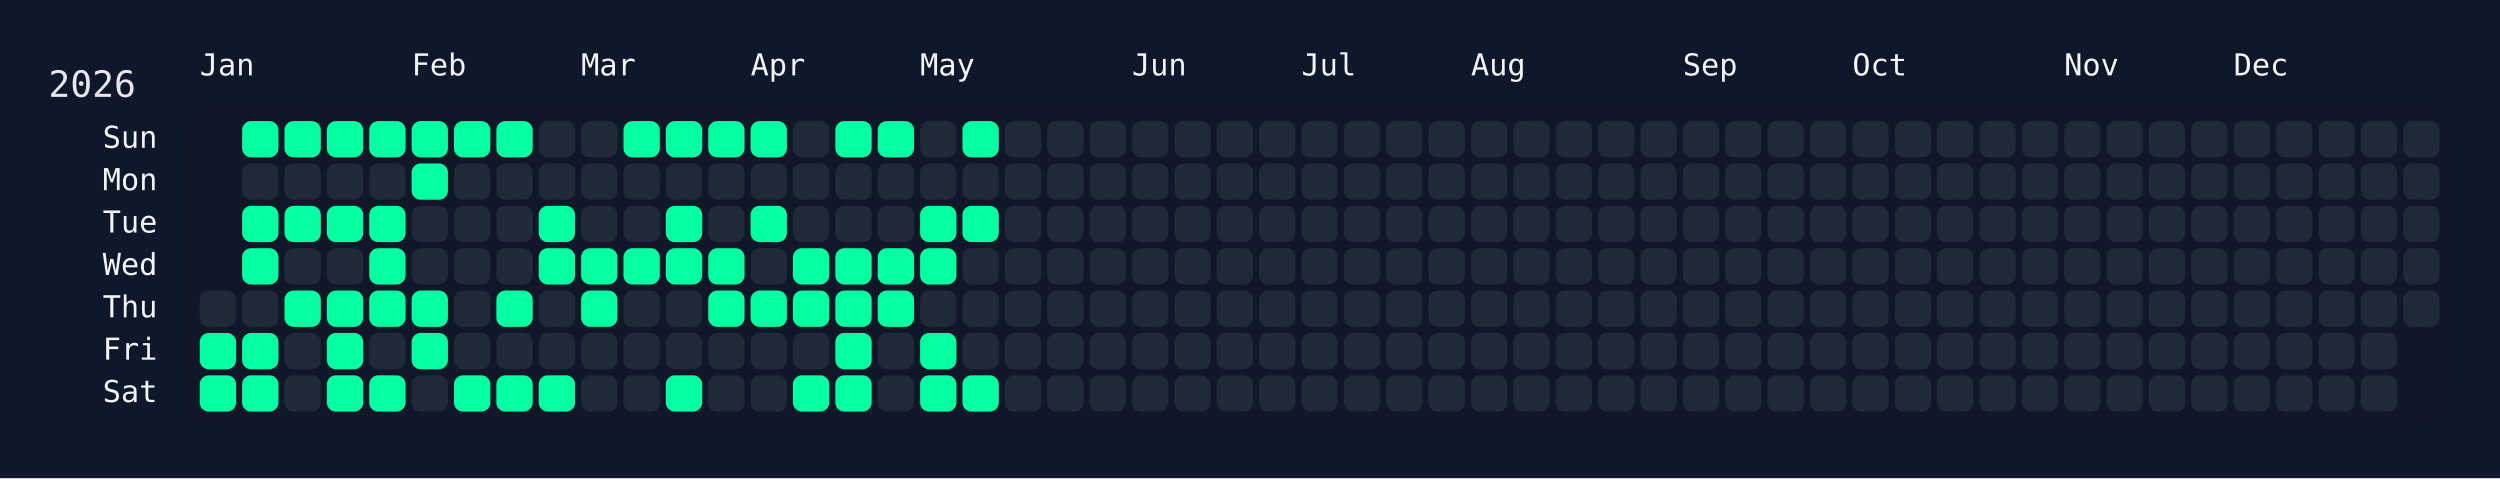
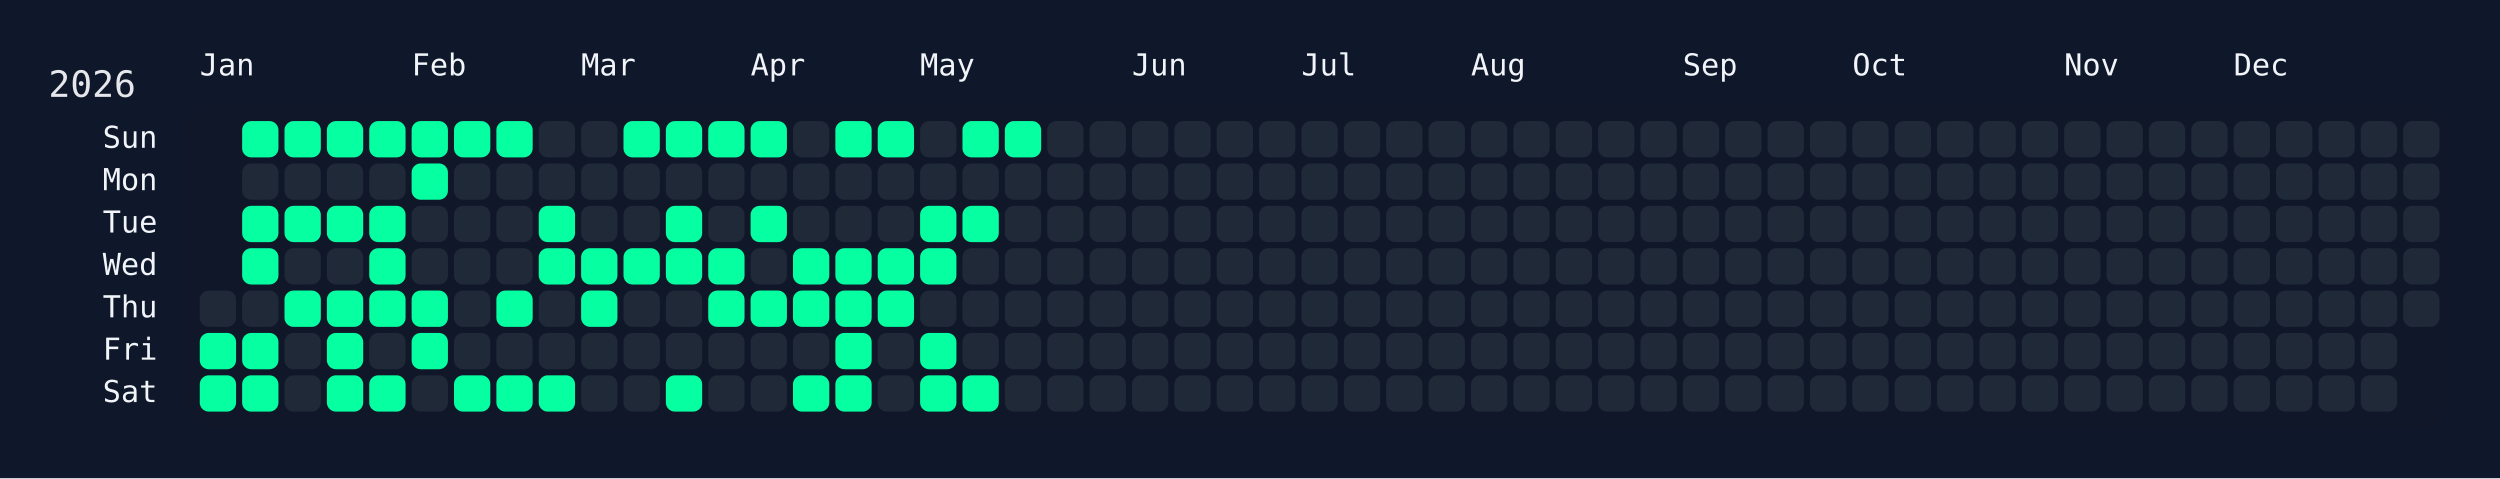
<svg xmlns="http://www.w3.org/2000/svg" width="826" height="158" viewBox="0 0 826 158">
  <rect width="826" height="158" fill="#0f172a" />
  <rect x="60" y="34" width="750" height="108" rx="12" ry="12" fill="rgba(15, 23, 42, 0.8)" />
  <text x="16" y="32" font-size="12" fill="#e5e7eb" font-family="JetBrains Mono, ui-monospace, SFMono-Regular, Menlo, Monaco, Consolas, monospace">2026</text>
  <text x="66" y="18" font-size="10" fill="#f1f5f9" font-family="JetBrains Mono, ui-monospace, SFMono-Regular, Menlo, Monaco, Consolas, monospace" dominant-baseline="hanging">Jan</text>
  <text x="136" y="18" font-size="10" fill="#f1f5f9" font-family="JetBrains Mono, ui-monospace, SFMono-Regular, Menlo, Monaco, Consolas, monospace" dominant-baseline="hanging">Feb</text>
  <text x="192" y="18" font-size="10" fill="#f1f5f9" font-family="JetBrains Mono, ui-monospace, SFMono-Regular, Menlo, Monaco, Consolas, monospace" dominant-baseline="hanging">Mar</text>
  <text x="248" y="18" font-size="10" fill="#f1f5f9" font-family="JetBrains Mono, ui-monospace, SFMono-Regular, Menlo, Monaco, Consolas, monospace" dominant-baseline="hanging">Apr</text>
  <text x="304" y="18" font-size="10" fill="#f1f5f9" font-family="JetBrains Mono, ui-monospace, SFMono-Regular, Menlo, Monaco, Consolas, monospace" dominant-baseline="hanging">May</text>
  <text x="374" y="18" font-size="10" fill="#f1f5f9" font-family="JetBrains Mono, ui-monospace, SFMono-Regular, Menlo, Monaco, Consolas, monospace" dominant-baseline="hanging">Jun</text>
  <text x="430" y="18" font-size="10" fill="#f1f5f9" font-family="JetBrains Mono, ui-monospace, SFMono-Regular, Menlo, Monaco, Consolas, monospace" dominant-baseline="hanging">Jul</text>
  <text x="486" y="18" font-size="10" fill="#f1f5f9" font-family="JetBrains Mono, ui-monospace, SFMono-Regular, Menlo, Monaco, Consolas, monospace" dominant-baseline="hanging">Aug</text>
  <text x="556" y="18" font-size="10" fill="#f1f5f9" font-family="JetBrains Mono, ui-monospace, SFMono-Regular, Menlo, Monaco, Consolas, monospace" dominant-baseline="hanging">Sep</text>
  <text x="612" y="18" font-size="10" fill="#f1f5f9" font-family="JetBrains Mono, ui-monospace, SFMono-Regular, Menlo, Monaco, Consolas, monospace" dominant-baseline="hanging">Oct</text>
  <text x="682" y="18" font-size="10" fill="#f1f5f9" font-family="JetBrains Mono, ui-monospace, SFMono-Regular, Menlo, Monaco, Consolas, monospace" dominant-baseline="hanging">Nov</text>
  <text x="738" y="18" font-size="10" fill="#f1f5f9" font-family="JetBrains Mono, ui-monospace, SFMono-Regular, Menlo, Monaco, Consolas, monospace" dominant-baseline="hanging">Dec</text>
  <text x="52" y="46.0" font-size="10" fill="#f1f5f9" font-family="JetBrains Mono, ui-monospace, SFMono-Regular, Menlo, Monaco, Consolas, monospace" text-anchor="end" dominant-baseline="middle">Sun</text>
  <text x="52" y="60.0" font-size="10" fill="#f1f5f9" font-family="JetBrains Mono, ui-monospace, SFMono-Regular, Menlo, Monaco, Consolas, monospace" text-anchor="end" dominant-baseline="middle">Mon</text>
  <text x="52" y="74.0" font-size="10" fill="#f1f5f9" font-family="JetBrains Mono, ui-monospace, SFMono-Regular, Menlo, Monaco, Consolas, monospace" text-anchor="end" dominant-baseline="middle">Tue</text>
  <text x="52" y="88.0" font-size="10" fill="#f1f5f9" font-family="JetBrains Mono, ui-monospace, SFMono-Regular, Menlo, Monaco, Consolas, monospace" text-anchor="end" dominant-baseline="middle">Wed</text>
  <text x="52" y="102.0" font-size="10" fill="#f1f5f9" font-family="JetBrains Mono, ui-monospace, SFMono-Regular, Menlo, Monaco, Consolas, monospace" text-anchor="end" dominant-baseline="middle">Thu</text>
  <text x="52" y="116.0" font-size="10" fill="#f1f5f9" font-family="JetBrains Mono, ui-monospace, SFMono-Regular, Menlo, Monaco, Consolas, monospace" text-anchor="end" dominant-baseline="middle">Fri</text>
  <text x="52" y="130.0" font-size="10" fill="#f1f5f9" font-family="JetBrains Mono, ui-monospace, SFMono-Regular, Menlo, Monaco, Consolas, monospace" text-anchor="end" dominant-baseline="middle">Sat</text>
  <g transform="translate(66,40)">
    <rect x="0" y="56" width="12" height="12" rx="3" ry="3" fill="#1f2937" data-date="2026-01-01" />
    <rect x="0" y="70" width="12" height="12" rx="3" ry="3" fill="#05ffa1" data-date="2026-01-02" />
    <rect x="0" y="84" width="12" height="12" rx="3" ry="3" fill="#05ffa1" data-date="2026-01-03" />
    <rect x="14" y="0" width="12" height="12" rx="3" ry="3" fill="#05ffa1" data-date="2026-01-04" />
    <rect x="14" y="14" width="12" height="12" rx="3" ry="3" fill="#1f2937" data-date="2026-01-05" />
    <rect x="14" y="28" width="12" height="12" rx="3" ry="3" fill="#05ffa1" data-date="2026-01-06" />
    <rect x="14" y="42" width="12" height="12" rx="3" ry="3" fill="#05ffa1" data-date="2026-01-07" />
    <rect x="14" y="56" width="12" height="12" rx="3" ry="3" fill="#1f2937" data-date="2026-01-08" />
    <rect x="14" y="70" width="12" height="12" rx="3" ry="3" fill="#05ffa1" data-date="2026-01-09" />
    <rect x="14" y="84" width="12" height="12" rx="3" ry="3" fill="#05ffa1" data-date="2026-01-10" />
    <rect x="28" y="0" width="12" height="12" rx="3" ry="3" fill="#05ffa1" data-date="2026-01-11" />
    <rect x="28" y="14" width="12" height="12" rx="3" ry="3" fill="#1f2937" data-date="2026-01-12" />
    <rect x="28" y="28" width="12" height="12" rx="3" ry="3" fill="#05ffa1" data-date="2026-01-13" />
    <rect x="28" y="42" width="12" height="12" rx="3" ry="3" fill="#1f2937" data-date="2026-01-14" />
    <rect x="28" y="56" width="12" height="12" rx="3" ry="3" fill="#05ffa1" data-date="2026-01-15" />
    <rect x="28" y="70" width="12" height="12" rx="3" ry="3" fill="#1f2937" data-date="2026-01-16" />
    <rect x="28" y="84" width="12" height="12" rx="3" ry="3" fill="#1f2937" data-date="2026-01-17" />
    <rect x="42" y="0" width="12" height="12" rx="3" ry="3" fill="#05ffa1" data-date="2026-01-18" />
    <rect x="42" y="14" width="12" height="12" rx="3" ry="3" fill="#1f2937" data-date="2026-01-19" />
    <rect x="42" y="28" width="12" height="12" rx="3" ry="3" fill="#05ffa1" data-date="2026-01-20" />
    <rect x="42" y="42" width="12" height="12" rx="3" ry="3" fill="#1f2937" data-date="2026-01-21" />
    <rect x="42" y="56" width="12" height="12" rx="3" ry="3" fill="#05ffa1" data-date="2026-01-22" />
    <rect x="42" y="70" width="12" height="12" rx="3" ry="3" fill="#05ffa1" data-date="2026-01-23" />
    <rect x="42" y="84" width="12" height="12" rx="3" ry="3" fill="#05ffa1" data-date="2026-01-24" />
    <rect x="56" y="0" width="12" height="12" rx="3" ry="3" fill="#05ffa1" data-date="2026-01-25" />
    <rect x="56" y="14" width="12" height="12" rx="3" ry="3" fill="#1f2937" data-date="2026-01-26" />
    <rect x="56" y="28" width="12" height="12" rx="3" ry="3" fill="#05ffa1" data-date="2026-01-27" />
    <rect x="56" y="42" width="12" height="12" rx="3" ry="3" fill="#05ffa1" data-date="2026-01-28" />
    <rect x="56" y="56" width="12" height="12" rx="3" ry="3" fill="#05ffa1" data-date="2026-01-29" />
    <rect x="56" y="70" width="12" height="12" rx="3" ry="3" fill="#1f2937" data-date="2026-01-30" />
    <rect x="56" y="84" width="12" height="12" rx="3" ry="3" fill="#05ffa1" data-date="2026-01-31" />
    <rect x="70" y="0" width="12" height="12" rx="3" ry="3" fill="#05ffa1" data-date="2026-02-01" />
    <rect x="70" y="14" width="12" height="12" rx="3" ry="3" fill="#05ffa1" data-date="2026-02-02" />
    <rect x="70" y="28" width="12" height="12" rx="3" ry="3" fill="#1f2937" data-date="2026-02-03" />
    <rect x="70" y="42" width="12" height="12" rx="3" ry="3" fill="#1f2937" data-date="2026-02-04" />
    <rect x="70" y="56" width="12" height="12" rx="3" ry="3" fill="#05ffa1" data-date="2026-02-05" />
    <rect x="70" y="70" width="12" height="12" rx="3" ry="3" fill="#05ffa1" data-date="2026-02-06" />
    <rect x="70" y="84" width="12" height="12" rx="3" ry="3" fill="#1f2937" data-date="2026-02-07" />
    <rect x="84" y="0" width="12" height="12" rx="3" ry="3" fill="#05ffa1" data-date="2026-02-08" />
    <rect x="84" y="14" width="12" height="12" rx="3" ry="3" fill="#1f2937" data-date="2026-02-09" />
    <rect x="84" y="28" width="12" height="12" rx="3" ry="3" fill="#1f2937" data-date="2026-02-10" />
    <rect x="84" y="42" width="12" height="12" rx="3" ry="3" fill="#1f2937" data-date="2026-02-11" />
    <rect x="84" y="56" width="12" height="12" rx="3" ry="3" fill="#1f2937" data-date="2026-02-12" />
    <rect x="84" y="70" width="12" height="12" rx="3" ry="3" fill="#1f2937" data-date="2026-02-13" />
    <rect x="84" y="84" width="12" height="12" rx="3" ry="3" fill="#05ffa1" data-date="2026-02-14" />
    <rect x="98" y="0" width="12" height="12" rx="3" ry="3" fill="#05ffa1" data-date="2026-02-15" />
    <rect x="98" y="14" width="12" height="12" rx="3" ry="3" fill="#1f2937" data-date="2026-02-16" />
    <rect x="98" y="28" width="12" height="12" rx="3" ry="3" fill="#1f2937" data-date="2026-02-17" />
    <rect x="98" y="42" width="12" height="12" rx="3" ry="3" fill="#1f2937" data-date="2026-02-18" />
    <rect x="98" y="56" width="12" height="12" rx="3" ry="3" fill="#05ffa1" data-date="2026-02-19" />
    <rect x="98" y="70" width="12" height="12" rx="3" ry="3" fill="#1f2937" data-date="2026-02-20" />
    <rect x="98" y="84" width="12" height="12" rx="3" ry="3" fill="#05ffa1" data-date="2026-02-21" />
    <rect x="112" y="0" width="12" height="12" rx="3" ry="3" fill="#1f2937" data-date="2026-02-22" />
    <rect x="112" y="14" width="12" height="12" rx="3" ry="3" fill="#1f2937" data-date="2026-02-23" />
    <rect x="112" y="28" width="12" height="12" rx="3" ry="3" fill="#05ffa1" data-date="2026-02-24" />
    <rect x="112" y="42" width="12" height="12" rx="3" ry="3" fill="#05ffa1" data-date="2026-02-25" />
    <rect x="112" y="56" width="12" height="12" rx="3" ry="3" fill="#1f2937" data-date="2026-02-26" />
    <rect x="112" y="70" width="12" height="12" rx="3" ry="3" fill="#1f2937" data-date="2026-02-27" />
    <rect x="112" y="84" width="12" height="12" rx="3" ry="3" fill="#05ffa1" data-date="2026-02-28" />
    <rect x="126" y="0" width="12" height="12" rx="3" ry="3" fill="#1f2937" data-date="2026-03-01" />
    <rect x="126" y="14" width="12" height="12" rx="3" ry="3" fill="#1f2937" data-date="2026-03-02" />
    <rect x="126" y="28" width="12" height="12" rx="3" ry="3" fill="#1f2937" data-date="2026-03-03" />
    <rect x="126" y="42" width="12" height="12" rx="3" ry="3" fill="#05ffa1" data-date="2026-03-04" />
    <rect x="126" y="56" width="12" height="12" rx="3" ry="3" fill="#05ffa1" data-date="2026-03-05" />
    <rect x="126" y="70" width="12" height="12" rx="3" ry="3" fill="#1f2937" data-date="2026-03-06" />
    <rect x="126" y="84" width="12" height="12" rx="3" ry="3" fill="#1f2937" data-date="2026-03-07" />
    <rect x="140" y="0" width="12" height="12" rx="3" ry="3" fill="#05ffa1" data-date="2026-03-08" />
    <rect x="140" y="14" width="12" height="12" rx="3" ry="3" fill="#1f2937" data-date="2026-03-09" />
    <rect x="140" y="28" width="12" height="12" rx="3" ry="3" fill="#1f2937" data-date="2026-03-10" />
    <rect x="140" y="42" width="12" height="12" rx="3" ry="3" fill="#05ffa1" data-date="2026-03-11" />
    <rect x="140" y="56" width="12" height="12" rx="3" ry="3" fill="#1f2937" data-date="2026-03-12" />
    <rect x="140" y="70" width="12" height="12" rx="3" ry="3" fill="#1f2937" data-date="2026-03-13" />
    <rect x="140" y="84" width="12" height="12" rx="3" ry="3" fill="#1f2937" data-date="2026-03-14" />
    <rect x="154" y="0" width="12" height="12" rx="3" ry="3" fill="#05ffa1" data-date="2026-03-15" />
    <rect x="154" y="14" width="12" height="12" rx="3" ry="3" fill="#1f2937" data-date="2026-03-16" />
    <rect x="154" y="28" width="12" height="12" rx="3" ry="3" fill="#05ffa1" data-date="2026-03-17" />
    <rect x="154" y="42" width="12" height="12" rx="3" ry="3" fill="#05ffa1" data-date="2026-03-18" />
    <rect x="154" y="56" width="12" height="12" rx="3" ry="3" fill="#1f2937" data-date="2026-03-19" />
    <rect x="154" y="70" width="12" height="12" rx="3" ry="3" fill="#1f2937" data-date="2026-03-20" />
    <rect x="154" y="84" width="12" height="12" rx="3" ry="3" fill="#05ffa1" data-date="2026-03-21" />
    <rect x="168" y="0" width="12" height="12" rx="3" ry="3" fill="#05ffa1" data-date="2026-03-22" />
    <rect x="168" y="14" width="12" height="12" rx="3" ry="3" fill="#1f2937" data-date="2026-03-23" />
    <rect x="168" y="28" width="12" height="12" rx="3" ry="3" fill="#1f2937" data-date="2026-03-24" />
    <rect x="168" y="42" width="12" height="12" rx="3" ry="3" fill="#05ffa1" data-date="2026-03-25" />
    <rect x="168" y="56" width="12" height="12" rx="3" ry="3" fill="#05ffa1" data-date="2026-03-26" />
    <rect x="168" y="70" width="12" height="12" rx="3" ry="3" fill="#1f2937" data-date="2026-03-27" />
    <rect x="168" y="84" width="12" height="12" rx="3" ry="3" fill="#1f2937" data-date="2026-03-28" />
    <rect x="182" y="0" width="12" height="12" rx="3" ry="3" fill="#05ffa1" data-date="2026-03-29" />
    <rect x="182" y="14" width="12" height="12" rx="3" ry="3" fill="#1f2937" data-date="2026-03-30" />
    <rect x="182" y="28" width="12" height="12" rx="3" ry="3" fill="#05ffa1" data-date="2026-03-31" />
    <rect x="182" y="42" width="12" height="12" rx="3" ry="3" fill="#1f2937" data-date="2026-04-01" />
    <rect x="182" y="56" width="12" height="12" rx="3" ry="3" fill="#05ffa1" data-date="2026-04-02" />
    <rect x="182" y="70" width="12" height="12" rx="3" ry="3" fill="#1f2937" data-date="2026-04-03" />
    <rect x="182" y="84" width="12" height="12" rx="3" ry="3" fill="#1f2937" data-date="2026-04-04" />
    <rect x="196" y="0" width="12" height="12" rx="3" ry="3" fill="#1f2937" data-date="2026-04-05" />
    <rect x="196" y="14" width="12" height="12" rx="3" ry="3" fill="#1f2937" data-date="2026-04-06" />
    <rect x="196" y="28" width="12" height="12" rx="3" ry="3" fill="#1f2937" data-date="2026-04-07" />
    <rect x="196" y="42" width="12" height="12" rx="3" ry="3" fill="#05ffa1" data-date="2026-04-08" />
    <rect x="196" y="56" width="12" height="12" rx="3" ry="3" fill="#05ffa1" data-date="2026-04-09" />
    <rect x="196" y="70" width="12" height="12" rx="3" ry="3" fill="#1f2937" data-date="2026-04-10" />
    <rect x="196" y="84" width="12" height="12" rx="3" ry="3" fill="#05ffa1" data-date="2026-04-11" />
    <rect x="210" y="0" width="12" height="12" rx="3" ry="3" fill="#05ffa1" data-date="2026-04-12" />
    <rect x="210" y="14" width="12" height="12" rx="3" ry="3" fill="#1f2937" data-date="2026-04-13" />
    <rect x="210" y="28" width="12" height="12" rx="3" ry="3" fill="#1f2937" data-date="2026-04-14" />
    <rect x="210" y="42" width="12" height="12" rx="3" ry="3" fill="#05ffa1" data-date="2026-04-15" />
    <rect x="210" y="56" width="12" height="12" rx="3" ry="3" fill="#05ffa1" data-date="2026-04-16" />
    <rect x="210" y="70" width="12" height="12" rx="3" ry="3" fill="#05ffa1" data-date="2026-04-17" />
    <rect x="210" y="84" width="12" height="12" rx="3" ry="3" fill="#05ffa1" data-date="2026-04-18" />
    <rect x="224" y="0" width="12" height="12" rx="3" ry="3" fill="#05ffa1" data-date="2026-04-19" />
    <rect x="224" y="14" width="12" height="12" rx="3" ry="3" fill="#1f2937" data-date="2026-04-20" />
    <rect x="224" y="28" width="12" height="12" rx="3" ry="3" fill="#1f2937" data-date="2026-04-21" />
    <rect x="224" y="42" width="12" height="12" rx="3" ry="3" fill="#05ffa1" data-date="2026-04-22" />
    <rect x="224" y="56" width="12" height="12" rx="3" ry="3" fill="#05ffa1" data-date="2026-04-23" />
    <rect x="224" y="70" width="12" height="12" rx="3" ry="3" fill="#1f2937" data-date="2026-04-24" />
    <rect x="224" y="84" width="12" height="12" rx="3" ry="3" fill="#1f2937" data-date="2026-04-25" />
    <rect x="238" y="0" width="12" height="12" rx="3" ry="3" fill="#1f2937" data-date="2026-04-26" />
    <rect x="238" y="14" width="12" height="12" rx="3" ry="3" fill="#1f2937" data-date="2026-04-27" />
    <rect x="238" y="28" width="12" height="12" rx="3" ry="3" fill="#05ffa1" data-date="2026-04-28" />
    <rect x="238" y="42" width="12" height="12" rx="3" ry="3" fill="#05ffa1" data-date="2026-04-29" />
    <rect x="238" y="56" width="12" height="12" rx="3" ry="3" fill="#1f2937" data-date="2026-04-30" />
    <rect x="238" y="70" width="12" height="12" rx="3" ry="3" fill="#05ffa1" data-date="2026-05-01" />
    <rect x="238" y="84" width="12" height="12" rx="3" ry="3" fill="#05ffa1" data-date="2026-05-02" />
    <rect x="252" y="0" width="12" height="12" rx="3" ry="3" fill="#05ffa1" data-date="2026-05-03" />
    <rect x="252" y="14" width="12" height="12" rx="3" ry="3" fill="#1f2937" data-date="2026-05-04" />
    <rect x="252" y="28" width="12" height="12" rx="3" ry="3" fill="#05ffa1" data-date="2026-05-05" />
    <rect x="252" y="42" width="12" height="12" rx="3" ry="3" fill="#1f2937" data-date="2026-05-06" />
    <rect x="252" y="56" width="12" height="12" rx="3" ry="3" fill="#1f2937" data-date="2026-05-07" />
    <rect x="252" y="70" width="12" height="12" rx="3" ry="3" fill="#1f2937" data-date="2026-05-08" />
    <rect x="252" y="84" width="12" height="12" rx="3" ry="3" fill="#05ffa1" data-date="2026-05-09" />
-     <rect x="266" y="0" width="12" height="12" rx="3" ry="3" fill="#1f2937" data-date="2026-05-10" />
+     <rect x="266" y="0" width="12" height="12" rx="3" ry="3" fill="#05ffa1" data-date="2026-05-10" />
    <rect x="266" y="14" width="12" height="12" rx="3" ry="3" fill="#1f2937" data-date="2026-05-11" />
    <rect x="266" y="28" width="12" height="12" rx="3" ry="3" fill="#1f2937" data-date="2026-05-12" />
    <rect x="266" y="42" width="12" height="12" rx="3" ry="3" fill="#1f2937" data-date="2026-05-13" />
    <rect x="266" y="56" width="12" height="12" rx="3" ry="3" fill="#1f2937" data-date="2026-05-14" />
    <rect x="266" y="70" width="12" height="12" rx="3" ry="3" fill="#1f2937" data-date="2026-05-15" />
    <rect x="266" y="84" width="12" height="12" rx="3" ry="3" fill="#1f2937" data-date="2026-05-16" />
    <rect x="280" y="0" width="12" height="12" rx="3" ry="3" fill="#1f2937" data-date="2026-05-17" />
    <rect x="280" y="14" width="12" height="12" rx="3" ry="3" fill="#1f2937" data-date="2026-05-18" />
    <rect x="280" y="28" width="12" height="12" rx="3" ry="3" fill="#1f2937" data-date="2026-05-19" />
    <rect x="280" y="42" width="12" height="12" rx="3" ry="3" fill="#1f2937" data-date="2026-05-20" />
    <rect x="280" y="56" width="12" height="12" rx="3" ry="3" fill="#1f2937" data-date="2026-05-21" />
    <rect x="280" y="70" width="12" height="12" rx="3" ry="3" fill="#1f2937" data-date="2026-05-22" />
    <rect x="280" y="84" width="12" height="12" rx="3" ry="3" fill="#1f2937" data-date="2026-05-23" />
    <rect x="294" y="0" width="12" height="12" rx="3" ry="3" fill="#1f2937" data-date="2026-05-24" />
    <rect x="294" y="14" width="12" height="12" rx="3" ry="3" fill="#1f2937" data-date="2026-05-25" />
    <rect x="294" y="28" width="12" height="12" rx="3" ry="3" fill="#1f2937" data-date="2026-05-26" />
    <rect x="294" y="42" width="12" height="12" rx="3" ry="3" fill="#1f2937" data-date="2026-05-27" />
    <rect x="294" y="56" width="12" height="12" rx="3" ry="3" fill="#1f2937" data-date="2026-05-28" />
    <rect x="294" y="70" width="12" height="12" rx="3" ry="3" fill="#1f2937" data-date="2026-05-29" />
    <rect x="294" y="84" width="12" height="12" rx="3" ry="3" fill="#1f2937" data-date="2026-05-30" />
    <rect x="308" y="0" width="12" height="12" rx="3" ry="3" fill="#1f2937" data-date="2026-05-31" />
    <rect x="308" y="14" width="12" height="12" rx="3" ry="3" fill="#1f2937" data-date="2026-06-01" />
    <rect x="308" y="28" width="12" height="12" rx="3" ry="3" fill="#1f2937" data-date="2026-06-02" />
    <rect x="308" y="42" width="12" height="12" rx="3" ry="3" fill="#1f2937" data-date="2026-06-03" />
    <rect x="308" y="56" width="12" height="12" rx="3" ry="3" fill="#1f2937" data-date="2026-06-04" />
    <rect x="308" y="70" width="12" height="12" rx="3" ry="3" fill="#1f2937" data-date="2026-06-05" />
    <rect x="308" y="84" width="12" height="12" rx="3" ry="3" fill="#1f2937" data-date="2026-06-06" />
    <rect x="322" y="0" width="12" height="12" rx="3" ry="3" fill="#1f2937" data-date="2026-06-07" />
    <rect x="322" y="14" width="12" height="12" rx="3" ry="3" fill="#1f2937" data-date="2026-06-08" />
    <rect x="322" y="28" width="12" height="12" rx="3" ry="3" fill="#1f2937" data-date="2026-06-09" />
    <rect x="322" y="42" width="12" height="12" rx="3" ry="3" fill="#1f2937" data-date="2026-06-10" />
    <rect x="322" y="56" width="12" height="12" rx="3" ry="3" fill="#1f2937" data-date="2026-06-11" />
    <rect x="322" y="70" width="12" height="12" rx="3" ry="3" fill="#1f2937" data-date="2026-06-12" />
    <rect x="322" y="84" width="12" height="12" rx="3" ry="3" fill="#1f2937" data-date="2026-06-13" />
    <rect x="336" y="0" width="12" height="12" rx="3" ry="3" fill="#1f2937" data-date="2026-06-14" />
    <rect x="336" y="14" width="12" height="12" rx="3" ry="3" fill="#1f2937" data-date="2026-06-15" />
    <rect x="336" y="28" width="12" height="12" rx="3" ry="3" fill="#1f2937" data-date="2026-06-16" />
    <rect x="336" y="42" width="12" height="12" rx="3" ry="3" fill="#1f2937" data-date="2026-06-17" />
    <rect x="336" y="56" width="12" height="12" rx="3" ry="3" fill="#1f2937" data-date="2026-06-18" />
    <rect x="336" y="70" width="12" height="12" rx="3" ry="3" fill="#1f2937" data-date="2026-06-19" />
    <rect x="336" y="84" width="12" height="12" rx="3" ry="3" fill="#1f2937" data-date="2026-06-20" />
    <rect x="350" y="0" width="12" height="12" rx="3" ry="3" fill="#1f2937" data-date="2026-06-21" />
    <rect x="350" y="14" width="12" height="12" rx="3" ry="3" fill="#1f2937" data-date="2026-06-22" />
    <rect x="350" y="28" width="12" height="12" rx="3" ry="3" fill="#1f2937" data-date="2026-06-23" />
    <rect x="350" y="42" width="12" height="12" rx="3" ry="3" fill="#1f2937" data-date="2026-06-24" />
    <rect x="350" y="56" width="12" height="12" rx="3" ry="3" fill="#1f2937" data-date="2026-06-25" />
    <rect x="350" y="70" width="12" height="12" rx="3" ry="3" fill="#1f2937" data-date="2026-06-26" />
    <rect x="350" y="84" width="12" height="12" rx="3" ry="3" fill="#1f2937" data-date="2026-06-27" />
    <rect x="364" y="0" width="12" height="12" rx="3" ry="3" fill="#1f2937" data-date="2026-06-28" />
    <rect x="364" y="14" width="12" height="12" rx="3" ry="3" fill="#1f2937" data-date="2026-06-29" />
    <rect x="364" y="28" width="12" height="12" rx="3" ry="3" fill="#1f2937" data-date="2026-06-30" />
    <rect x="364" y="42" width="12" height="12" rx="3" ry="3" fill="#1f2937" data-date="2026-07-01" />
    <rect x="364" y="56" width="12" height="12" rx="3" ry="3" fill="#1f2937" data-date="2026-07-02" />
    <rect x="364" y="70" width="12" height="12" rx="3" ry="3" fill="#1f2937" data-date="2026-07-03" />
    <rect x="364" y="84" width="12" height="12" rx="3" ry="3" fill="#1f2937" data-date="2026-07-04" />
    <rect x="378" y="0" width="12" height="12" rx="3" ry="3" fill="#1f2937" data-date="2026-07-05" />
    <rect x="378" y="14" width="12" height="12" rx="3" ry="3" fill="#1f2937" data-date="2026-07-06" />
    <rect x="378" y="28" width="12" height="12" rx="3" ry="3" fill="#1f2937" data-date="2026-07-07" />
    <rect x="378" y="42" width="12" height="12" rx="3" ry="3" fill="#1f2937" data-date="2026-07-08" />
    <rect x="378" y="56" width="12" height="12" rx="3" ry="3" fill="#1f2937" data-date="2026-07-09" />
    <rect x="378" y="70" width="12" height="12" rx="3" ry="3" fill="#1f2937" data-date="2026-07-10" />
    <rect x="378" y="84" width="12" height="12" rx="3" ry="3" fill="#1f2937" data-date="2026-07-11" />
    <rect x="392" y="0" width="12" height="12" rx="3" ry="3" fill="#1f2937" data-date="2026-07-12" />
    <rect x="392" y="14" width="12" height="12" rx="3" ry="3" fill="#1f2937" data-date="2026-07-13" />
    <rect x="392" y="28" width="12" height="12" rx="3" ry="3" fill="#1f2937" data-date="2026-07-14" />
    <rect x="392" y="42" width="12" height="12" rx="3" ry="3" fill="#1f2937" data-date="2026-07-15" />
    <rect x="392" y="56" width="12" height="12" rx="3" ry="3" fill="#1f2937" data-date="2026-07-16" />
    <rect x="392" y="70" width="12" height="12" rx="3" ry="3" fill="#1f2937" data-date="2026-07-17" />
    <rect x="392" y="84" width="12" height="12" rx="3" ry="3" fill="#1f2937" data-date="2026-07-18" />
    <rect x="406" y="0" width="12" height="12" rx="3" ry="3" fill="#1f2937" data-date="2026-07-19" />
    <rect x="406" y="14" width="12" height="12" rx="3" ry="3" fill="#1f2937" data-date="2026-07-20" />
    <rect x="406" y="28" width="12" height="12" rx="3" ry="3" fill="#1f2937" data-date="2026-07-21" />
    <rect x="406" y="42" width="12" height="12" rx="3" ry="3" fill="#1f2937" data-date="2026-07-22" />
    <rect x="406" y="56" width="12" height="12" rx="3" ry="3" fill="#1f2937" data-date="2026-07-23" />
    <rect x="406" y="70" width="12" height="12" rx="3" ry="3" fill="#1f2937" data-date="2026-07-24" />
    <rect x="406" y="84" width="12" height="12" rx="3" ry="3" fill="#1f2937" data-date="2026-07-25" />
    <rect x="420" y="0" width="12" height="12" rx="3" ry="3" fill="#1f2937" data-date="2026-07-26" />
    <rect x="420" y="14" width="12" height="12" rx="3" ry="3" fill="#1f2937" data-date="2026-07-27" />
    <rect x="420" y="28" width="12" height="12" rx="3" ry="3" fill="#1f2937" data-date="2026-07-28" />
    <rect x="420" y="42" width="12" height="12" rx="3" ry="3" fill="#1f2937" data-date="2026-07-29" />
    <rect x="420" y="56" width="12" height="12" rx="3" ry="3" fill="#1f2937" data-date="2026-07-30" />
    <rect x="420" y="70" width="12" height="12" rx="3" ry="3" fill="#1f2937" data-date="2026-07-31" />
    <rect x="420" y="84" width="12" height="12" rx="3" ry="3" fill="#1f2937" data-date="2026-08-01" />
    <rect x="434" y="0" width="12" height="12" rx="3" ry="3" fill="#1f2937" data-date="2026-08-02" />
    <rect x="434" y="14" width="12" height="12" rx="3" ry="3" fill="#1f2937" data-date="2026-08-03" />
    <rect x="434" y="28" width="12" height="12" rx="3" ry="3" fill="#1f2937" data-date="2026-08-04" />
    <rect x="434" y="42" width="12" height="12" rx="3" ry="3" fill="#1f2937" data-date="2026-08-05" />
    <rect x="434" y="56" width="12" height="12" rx="3" ry="3" fill="#1f2937" data-date="2026-08-06" />
    <rect x="434" y="70" width="12" height="12" rx="3" ry="3" fill="#1f2937" data-date="2026-08-07" />
    <rect x="434" y="84" width="12" height="12" rx="3" ry="3" fill="#1f2937" data-date="2026-08-08" />
    <rect x="448" y="0" width="12" height="12" rx="3" ry="3" fill="#1f2937" data-date="2026-08-09" />
    <rect x="448" y="14" width="12" height="12" rx="3" ry="3" fill="#1f2937" data-date="2026-08-10" />
    <rect x="448" y="28" width="12" height="12" rx="3" ry="3" fill="#1f2937" data-date="2026-08-11" />
    <rect x="448" y="42" width="12" height="12" rx="3" ry="3" fill="#1f2937" data-date="2026-08-12" />
    <rect x="448" y="56" width="12" height="12" rx="3" ry="3" fill="#1f2937" data-date="2026-08-13" />
    <rect x="448" y="70" width="12" height="12" rx="3" ry="3" fill="#1f2937" data-date="2026-08-14" />
    <rect x="448" y="84" width="12" height="12" rx="3" ry="3" fill="#1f2937" data-date="2026-08-15" />
    <rect x="462" y="0" width="12" height="12" rx="3" ry="3" fill="#1f2937" data-date="2026-08-16" />
    <rect x="462" y="14" width="12" height="12" rx="3" ry="3" fill="#1f2937" data-date="2026-08-17" />
    <rect x="462" y="28" width="12" height="12" rx="3" ry="3" fill="#1f2937" data-date="2026-08-18" />
    <rect x="462" y="42" width="12" height="12" rx="3" ry="3" fill="#1f2937" data-date="2026-08-19" />
    <rect x="462" y="56" width="12" height="12" rx="3" ry="3" fill="#1f2937" data-date="2026-08-20" />
    <rect x="462" y="70" width="12" height="12" rx="3" ry="3" fill="#1f2937" data-date="2026-08-21" />
    <rect x="462" y="84" width="12" height="12" rx="3" ry="3" fill="#1f2937" data-date="2026-08-22" />
    <rect x="476" y="0" width="12" height="12" rx="3" ry="3" fill="#1f2937" data-date="2026-08-23" />
    <rect x="476" y="14" width="12" height="12" rx="3" ry="3" fill="#1f2937" data-date="2026-08-24" />
    <rect x="476" y="28" width="12" height="12" rx="3" ry="3" fill="#1f2937" data-date="2026-08-25" />
    <rect x="476" y="42" width="12" height="12" rx="3" ry="3" fill="#1f2937" data-date="2026-08-26" />
    <rect x="476" y="56" width="12" height="12" rx="3" ry="3" fill="#1f2937" data-date="2026-08-27" />
    <rect x="476" y="70" width="12" height="12" rx="3" ry="3" fill="#1f2937" data-date="2026-08-28" />
    <rect x="476" y="84" width="12" height="12" rx="3" ry="3" fill="#1f2937" data-date="2026-08-29" />
    <rect x="490" y="0" width="12" height="12" rx="3" ry="3" fill="#1f2937" data-date="2026-08-30" />
    <rect x="490" y="14" width="12" height="12" rx="3" ry="3" fill="#1f2937" data-date="2026-08-31" />
    <rect x="490" y="28" width="12" height="12" rx="3" ry="3" fill="#1f2937" data-date="2026-09-01" />
    <rect x="490" y="42" width="12" height="12" rx="3" ry="3" fill="#1f2937" data-date="2026-09-02" />
    <rect x="490" y="56" width="12" height="12" rx="3" ry="3" fill="#1f2937" data-date="2026-09-03" />
    <rect x="490" y="70" width="12" height="12" rx="3" ry="3" fill="#1f2937" data-date="2026-09-04" />
    <rect x="490" y="84" width="12" height="12" rx="3" ry="3" fill="#1f2937" data-date="2026-09-05" />
    <rect x="504" y="0" width="12" height="12" rx="3" ry="3" fill="#1f2937" data-date="2026-09-06" />
    <rect x="504" y="14" width="12" height="12" rx="3" ry="3" fill="#1f2937" data-date="2026-09-07" />
    <rect x="504" y="28" width="12" height="12" rx="3" ry="3" fill="#1f2937" data-date="2026-09-08" />
    <rect x="504" y="42" width="12" height="12" rx="3" ry="3" fill="#1f2937" data-date="2026-09-09" />
    <rect x="504" y="56" width="12" height="12" rx="3" ry="3" fill="#1f2937" data-date="2026-09-10" />
    <rect x="504" y="70" width="12" height="12" rx="3" ry="3" fill="#1f2937" data-date="2026-09-11" />
    <rect x="504" y="84" width="12" height="12" rx="3" ry="3" fill="#1f2937" data-date="2026-09-12" />
    <rect x="518" y="0" width="12" height="12" rx="3" ry="3" fill="#1f2937" data-date="2026-09-13" />
    <rect x="518" y="14" width="12" height="12" rx="3" ry="3" fill="#1f2937" data-date="2026-09-14" />
    <rect x="518" y="28" width="12" height="12" rx="3" ry="3" fill="#1f2937" data-date="2026-09-15" />
    <rect x="518" y="42" width="12" height="12" rx="3" ry="3" fill="#1f2937" data-date="2026-09-16" />
    <rect x="518" y="56" width="12" height="12" rx="3" ry="3" fill="#1f2937" data-date="2026-09-17" />
    <rect x="518" y="70" width="12" height="12" rx="3" ry="3" fill="#1f2937" data-date="2026-09-18" />
    <rect x="518" y="84" width="12" height="12" rx="3" ry="3" fill="#1f2937" data-date="2026-09-19" />
    <rect x="532" y="0" width="12" height="12" rx="3" ry="3" fill="#1f2937" data-date="2026-09-20" />
    <rect x="532" y="14" width="12" height="12" rx="3" ry="3" fill="#1f2937" data-date="2026-09-21" />
    <rect x="532" y="28" width="12" height="12" rx="3" ry="3" fill="#1f2937" data-date="2026-09-22" />
    <rect x="532" y="42" width="12" height="12" rx="3" ry="3" fill="#1f2937" data-date="2026-09-23" />
    <rect x="532" y="56" width="12" height="12" rx="3" ry="3" fill="#1f2937" data-date="2026-09-24" />
    <rect x="532" y="70" width="12" height="12" rx="3" ry="3" fill="#1f2937" data-date="2026-09-25" />
    <rect x="532" y="84" width="12" height="12" rx="3" ry="3" fill="#1f2937" data-date="2026-09-26" />
    <rect x="546" y="0" width="12" height="12" rx="3" ry="3" fill="#1f2937" data-date="2026-09-27" />
    <rect x="546" y="14" width="12" height="12" rx="3" ry="3" fill="#1f2937" data-date="2026-09-28" />
    <rect x="546" y="28" width="12" height="12" rx="3" ry="3" fill="#1f2937" data-date="2026-09-29" />
    <rect x="546" y="42" width="12" height="12" rx="3" ry="3" fill="#1f2937" data-date="2026-09-30" />
    <rect x="546" y="56" width="12" height="12" rx="3" ry="3" fill="#1f2937" data-date="2026-10-01" />
    <rect x="546" y="70" width="12" height="12" rx="3" ry="3" fill="#1f2937" data-date="2026-10-02" />
    <rect x="546" y="84" width="12" height="12" rx="3" ry="3" fill="#1f2937" data-date="2026-10-03" />
    <rect x="560" y="0" width="12" height="12" rx="3" ry="3" fill="#1f2937" data-date="2026-10-04" />
    <rect x="560" y="14" width="12" height="12" rx="3" ry="3" fill="#1f2937" data-date="2026-10-05" />
    <rect x="560" y="28" width="12" height="12" rx="3" ry="3" fill="#1f2937" data-date="2026-10-06" />
    <rect x="560" y="42" width="12" height="12" rx="3" ry="3" fill="#1f2937" data-date="2026-10-07" />
    <rect x="560" y="56" width="12" height="12" rx="3" ry="3" fill="#1f2937" data-date="2026-10-08" />
    <rect x="560" y="70" width="12" height="12" rx="3" ry="3" fill="#1f2937" data-date="2026-10-09" />
    <rect x="560" y="84" width="12" height="12" rx="3" ry="3" fill="#1f2937" data-date="2026-10-10" />
    <rect x="574" y="0" width="12" height="12" rx="3" ry="3" fill="#1f2937" data-date="2026-10-11" />
    <rect x="574" y="14" width="12" height="12" rx="3" ry="3" fill="#1f2937" data-date="2026-10-12" />
    <rect x="574" y="28" width="12" height="12" rx="3" ry="3" fill="#1f2937" data-date="2026-10-13" />
    <rect x="574" y="42" width="12" height="12" rx="3" ry="3" fill="#1f2937" data-date="2026-10-14" />
    <rect x="574" y="56" width="12" height="12" rx="3" ry="3" fill="#1f2937" data-date="2026-10-15" />
    <rect x="574" y="70" width="12" height="12" rx="3" ry="3" fill="#1f2937" data-date="2026-10-16" />
    <rect x="574" y="84" width="12" height="12" rx="3" ry="3" fill="#1f2937" data-date="2026-10-17" />
    <rect x="588" y="0" width="12" height="12" rx="3" ry="3" fill="#1f2937" data-date="2026-10-18" />
    <rect x="588" y="14" width="12" height="12" rx="3" ry="3" fill="#1f2937" data-date="2026-10-19" />
    <rect x="588" y="28" width="12" height="12" rx="3" ry="3" fill="#1f2937" data-date="2026-10-20" />
    <rect x="588" y="42" width="12" height="12" rx="3" ry="3" fill="#1f2937" data-date="2026-10-21" />
    <rect x="588" y="56" width="12" height="12" rx="3" ry="3" fill="#1f2937" data-date="2026-10-22" />
    <rect x="588" y="70" width="12" height="12" rx="3" ry="3" fill="#1f2937" data-date="2026-10-23" />
    <rect x="588" y="84" width="12" height="12" rx="3" ry="3" fill="#1f2937" data-date="2026-10-24" />
    <rect x="602" y="0" width="12" height="12" rx="3" ry="3" fill="#1f2937" data-date="2026-10-25" />
    <rect x="602" y="14" width="12" height="12" rx="3" ry="3" fill="#1f2937" data-date="2026-10-26" />
    <rect x="602" y="28" width="12" height="12" rx="3" ry="3" fill="#1f2937" data-date="2026-10-27" />
    <rect x="602" y="42" width="12" height="12" rx="3" ry="3" fill="#1f2937" data-date="2026-10-28" />
    <rect x="602" y="56" width="12" height="12" rx="3" ry="3" fill="#1f2937" data-date="2026-10-29" />
    <rect x="602" y="70" width="12" height="12" rx="3" ry="3" fill="#1f2937" data-date="2026-10-30" />
    <rect x="602" y="84" width="12" height="12" rx="3" ry="3" fill="#1f2937" data-date="2026-10-31" />
    <rect x="616" y="0" width="12" height="12" rx="3" ry="3" fill="#1f2937" data-date="2026-11-01" />
    <rect x="616" y="14" width="12" height="12" rx="3" ry="3" fill="#1f2937" data-date="2026-11-02" />
    <rect x="616" y="28" width="12" height="12" rx="3" ry="3" fill="#1f2937" data-date="2026-11-03" />
    <rect x="616" y="42" width="12" height="12" rx="3" ry="3" fill="#1f2937" data-date="2026-11-04" />
    <rect x="616" y="56" width="12" height="12" rx="3" ry="3" fill="#1f2937" data-date="2026-11-05" />
    <rect x="616" y="70" width="12" height="12" rx="3" ry="3" fill="#1f2937" data-date="2026-11-06" />
    <rect x="616" y="84" width="12" height="12" rx="3" ry="3" fill="#1f2937" data-date="2026-11-07" />
    <rect x="630" y="0" width="12" height="12" rx="3" ry="3" fill="#1f2937" data-date="2026-11-08" />
    <rect x="630" y="14" width="12" height="12" rx="3" ry="3" fill="#1f2937" data-date="2026-11-09" />
    <rect x="630" y="28" width="12" height="12" rx="3" ry="3" fill="#1f2937" data-date="2026-11-10" />
    <rect x="630" y="42" width="12" height="12" rx="3" ry="3" fill="#1f2937" data-date="2026-11-11" />
    <rect x="630" y="56" width="12" height="12" rx="3" ry="3" fill="#1f2937" data-date="2026-11-12" />
    <rect x="630" y="70" width="12" height="12" rx="3" ry="3" fill="#1f2937" data-date="2026-11-13" />
    <rect x="630" y="84" width="12" height="12" rx="3" ry="3" fill="#1f2937" data-date="2026-11-14" />
    <rect x="644" y="0" width="12" height="12" rx="3" ry="3" fill="#1f2937" data-date="2026-11-15" />
    <rect x="644" y="14" width="12" height="12" rx="3" ry="3" fill="#1f2937" data-date="2026-11-16" />
    <rect x="644" y="28" width="12" height="12" rx="3" ry="3" fill="#1f2937" data-date="2026-11-17" />
    <rect x="644" y="42" width="12" height="12" rx="3" ry="3" fill="#1f2937" data-date="2026-11-18" />
    <rect x="644" y="56" width="12" height="12" rx="3" ry="3" fill="#1f2937" data-date="2026-11-19" />
    <rect x="644" y="70" width="12" height="12" rx="3" ry="3" fill="#1f2937" data-date="2026-11-20" />
    <rect x="644" y="84" width="12" height="12" rx="3" ry="3" fill="#1f2937" data-date="2026-11-21" />
    <rect x="658" y="0" width="12" height="12" rx="3" ry="3" fill="#1f2937" data-date="2026-11-22" />
    <rect x="658" y="14" width="12" height="12" rx="3" ry="3" fill="#1f2937" data-date="2026-11-23" />
    <rect x="658" y="28" width="12" height="12" rx="3" ry="3" fill="#1f2937" data-date="2026-11-24" />
    <rect x="658" y="42" width="12" height="12" rx="3" ry="3" fill="#1f2937" data-date="2026-11-25" />
    <rect x="658" y="56" width="12" height="12" rx="3" ry="3" fill="#1f2937" data-date="2026-11-26" />
    <rect x="658" y="70" width="12" height="12" rx="3" ry="3" fill="#1f2937" data-date="2026-11-27" />
    <rect x="658" y="84" width="12" height="12" rx="3" ry="3" fill="#1f2937" data-date="2026-11-28" />
    <rect x="672" y="0" width="12" height="12" rx="3" ry="3" fill="#1f2937" data-date="2026-11-29" />
    <rect x="672" y="14" width="12" height="12" rx="3" ry="3" fill="#1f2937" data-date="2026-11-30" />
    <rect x="672" y="28" width="12" height="12" rx="3" ry="3" fill="#1f2937" data-date="2026-12-01" />
    <rect x="672" y="42" width="12" height="12" rx="3" ry="3" fill="#1f2937" data-date="2026-12-02" />
    <rect x="672" y="56" width="12" height="12" rx="3" ry="3" fill="#1f2937" data-date="2026-12-03" />
    <rect x="672" y="70" width="12" height="12" rx="3" ry="3" fill="#1f2937" data-date="2026-12-04" />
    <rect x="672" y="84" width="12" height="12" rx="3" ry="3" fill="#1f2937" data-date="2026-12-05" />
    <rect x="686" y="0" width="12" height="12" rx="3" ry="3" fill="#1f2937" data-date="2026-12-06" />
    <rect x="686" y="14" width="12" height="12" rx="3" ry="3" fill="#1f2937" data-date="2026-12-07" />
    <rect x="686" y="28" width="12" height="12" rx="3" ry="3" fill="#1f2937" data-date="2026-12-08" />
    <rect x="686" y="42" width="12" height="12" rx="3" ry="3" fill="#1f2937" data-date="2026-12-09" />
    <rect x="686" y="56" width="12" height="12" rx="3" ry="3" fill="#1f2937" data-date="2026-12-10" />
    <rect x="686" y="70" width="12" height="12" rx="3" ry="3" fill="#1f2937" data-date="2026-12-11" />
    <rect x="686" y="84" width="12" height="12" rx="3" ry="3" fill="#1f2937" data-date="2026-12-12" />
    <rect x="700" y="0" width="12" height="12" rx="3" ry="3" fill="#1f2937" data-date="2026-12-13" />
    <rect x="700" y="14" width="12" height="12" rx="3" ry="3" fill="#1f2937" data-date="2026-12-14" />
    <rect x="700" y="28" width="12" height="12" rx="3" ry="3" fill="#1f2937" data-date="2026-12-15" />
    <rect x="700" y="42" width="12" height="12" rx="3" ry="3" fill="#1f2937" data-date="2026-12-16" />
    <rect x="700" y="56" width="12" height="12" rx="3" ry="3" fill="#1f2937" data-date="2026-12-17" />
    <rect x="700" y="70" width="12" height="12" rx="3" ry="3" fill="#1f2937" data-date="2026-12-18" />
    <rect x="700" y="84" width="12" height="12" rx="3" ry="3" fill="#1f2937" data-date="2026-12-19" />
    <rect x="714" y="0" width="12" height="12" rx="3" ry="3" fill="#1f2937" data-date="2026-12-20" />
    <rect x="714" y="14" width="12" height="12" rx="3" ry="3" fill="#1f2937" data-date="2026-12-21" />
    <rect x="714" y="28" width="12" height="12" rx="3" ry="3" fill="#1f2937" data-date="2026-12-22" />
    <rect x="714" y="42" width="12" height="12" rx="3" ry="3" fill="#1f2937" data-date="2026-12-23" />
    <rect x="714" y="56" width="12" height="12" rx="3" ry="3" fill="#1f2937" data-date="2026-12-24" />
    <rect x="714" y="70" width="12" height="12" rx="3" ry="3" fill="#1f2937" data-date="2026-12-25" />
    <rect x="714" y="84" width="12" height="12" rx="3" ry="3" fill="#1f2937" data-date="2026-12-26" />
    <rect x="728" y="0" width="12" height="12" rx="3" ry="3" fill="#1f2937" data-date="2026-12-27" />
    <rect x="728" y="14" width="12" height="12" rx="3" ry="3" fill="#1f2937" data-date="2026-12-28" />
    <rect x="728" y="28" width="12" height="12" rx="3" ry="3" fill="#1f2937" data-date="2026-12-29" />
    <rect x="728" y="42" width="12" height="12" rx="3" ry="3" fill="#1f2937" data-date="2026-12-30" />
    <rect x="728" y="56" width="12" height="12" rx="3" ry="3" fill="#1f2937" data-date="2026-12-31" />
  </g>
</svg>
